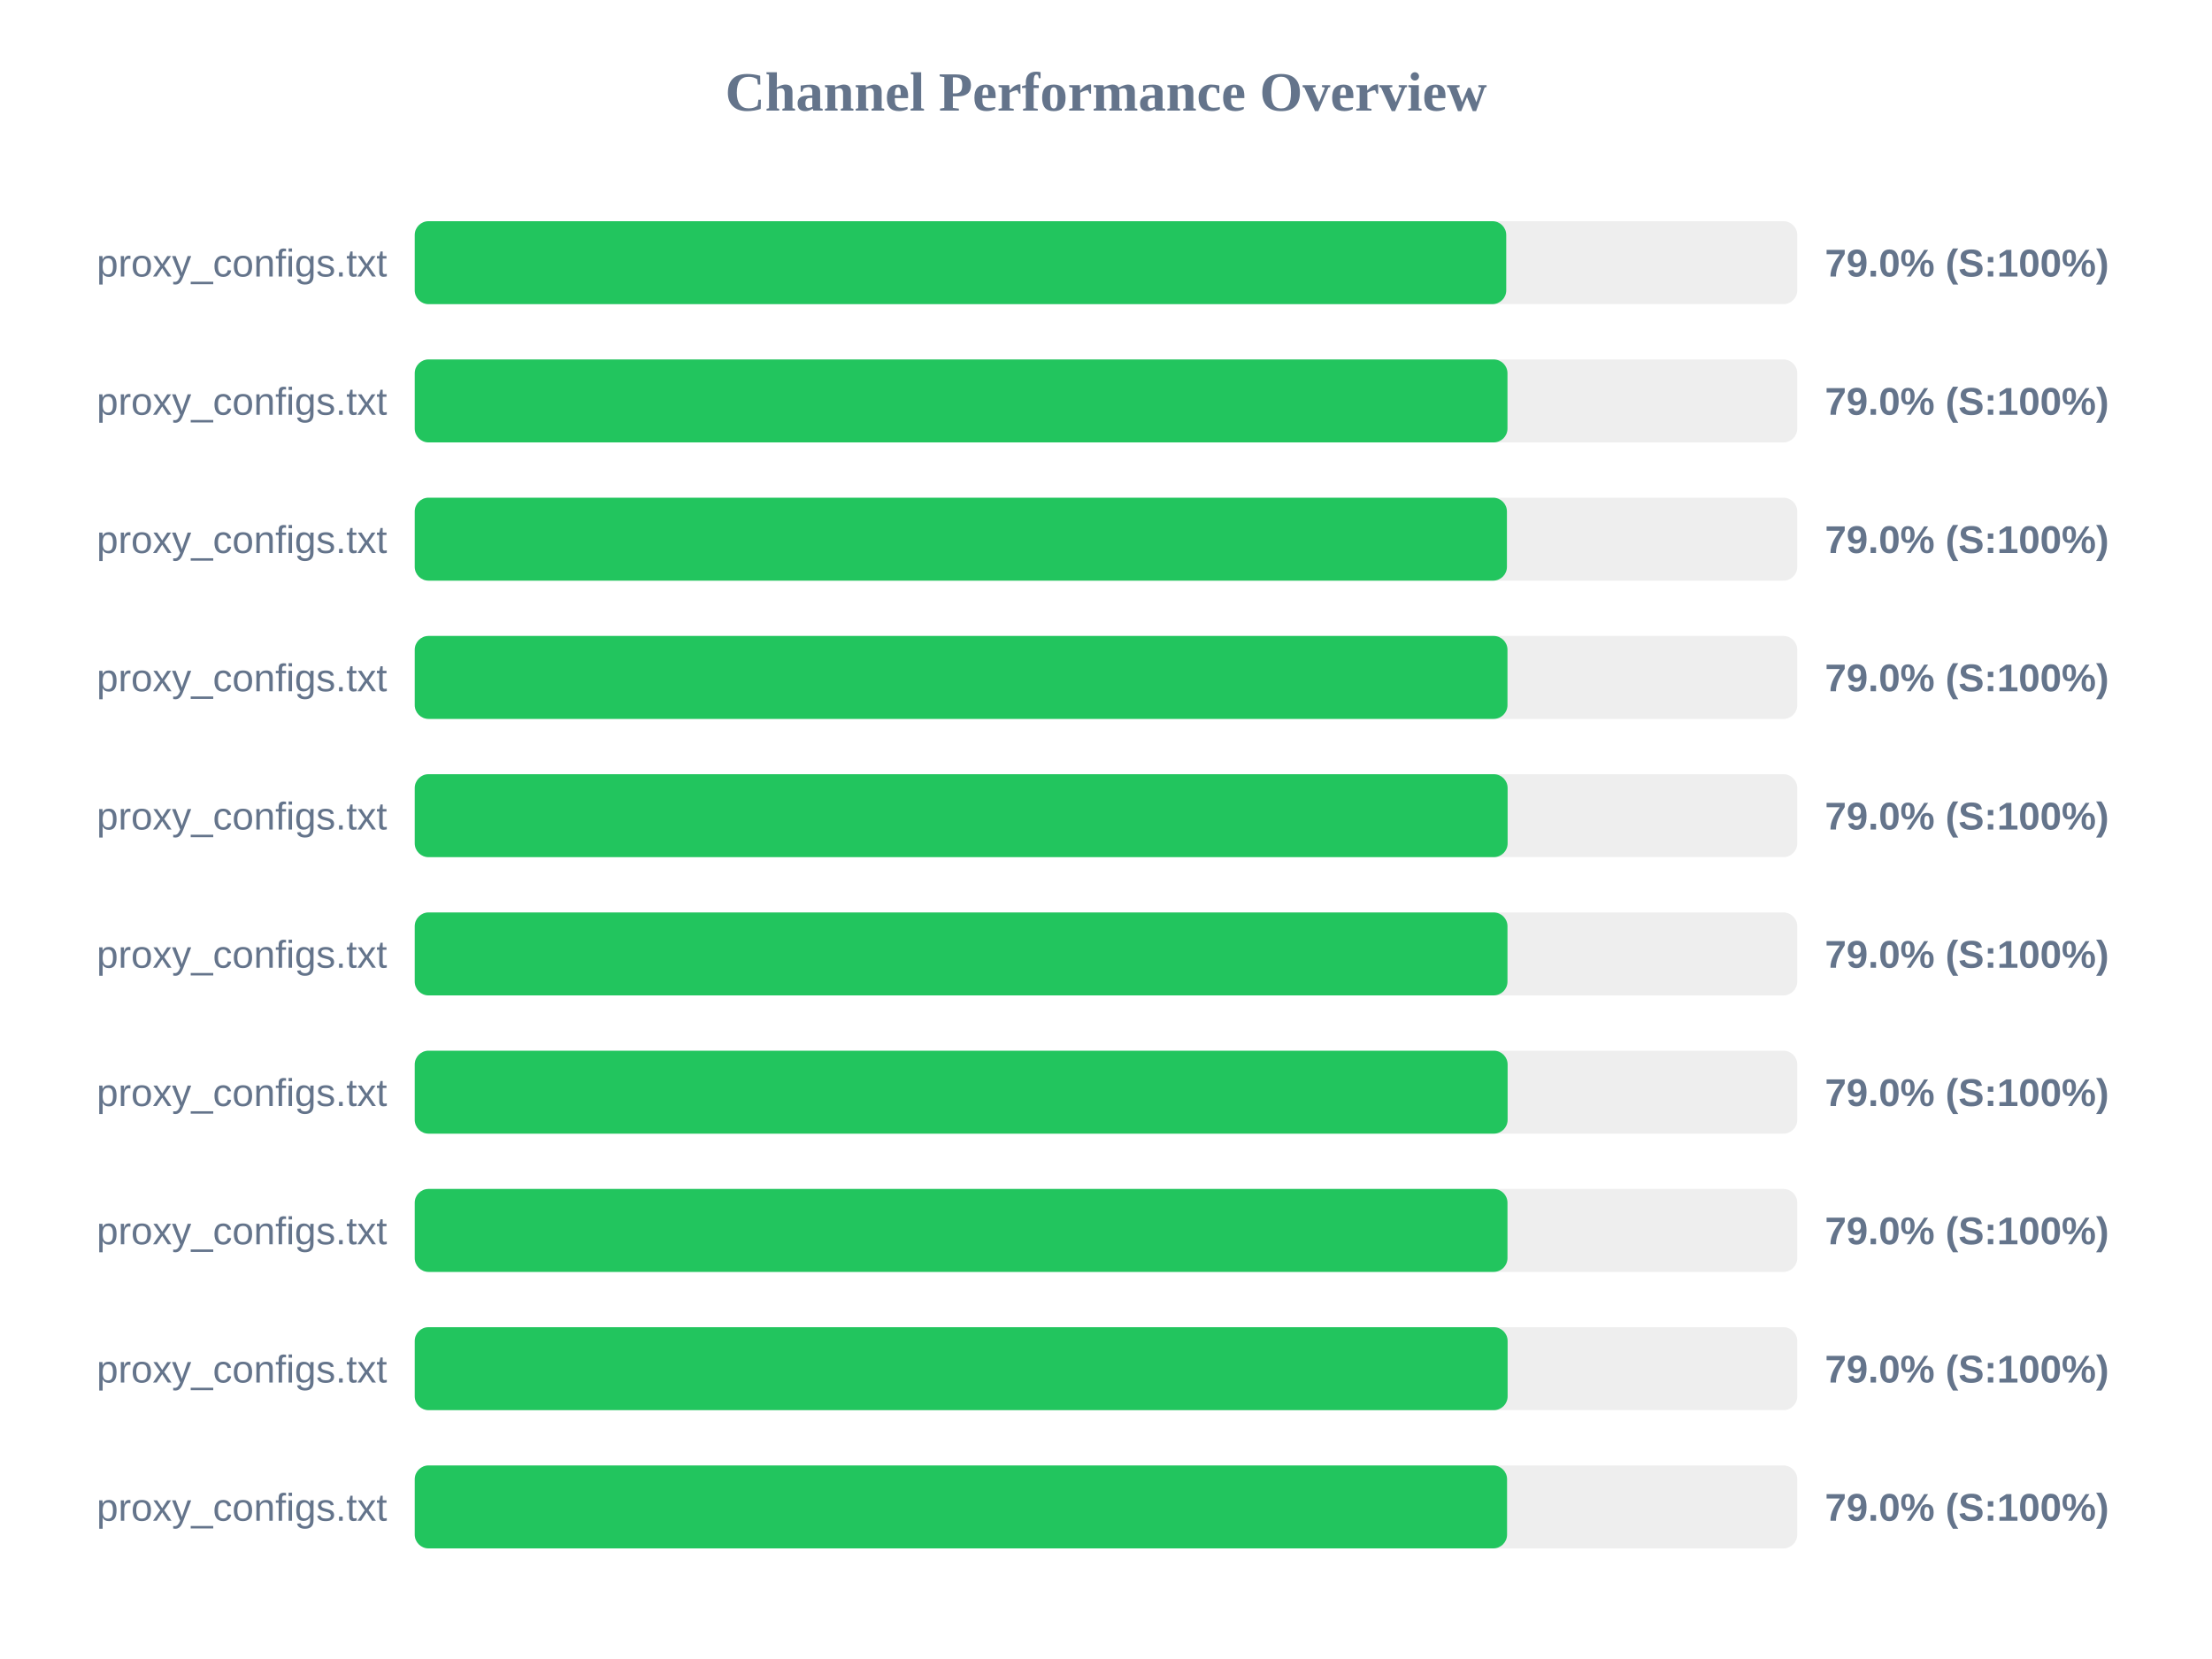
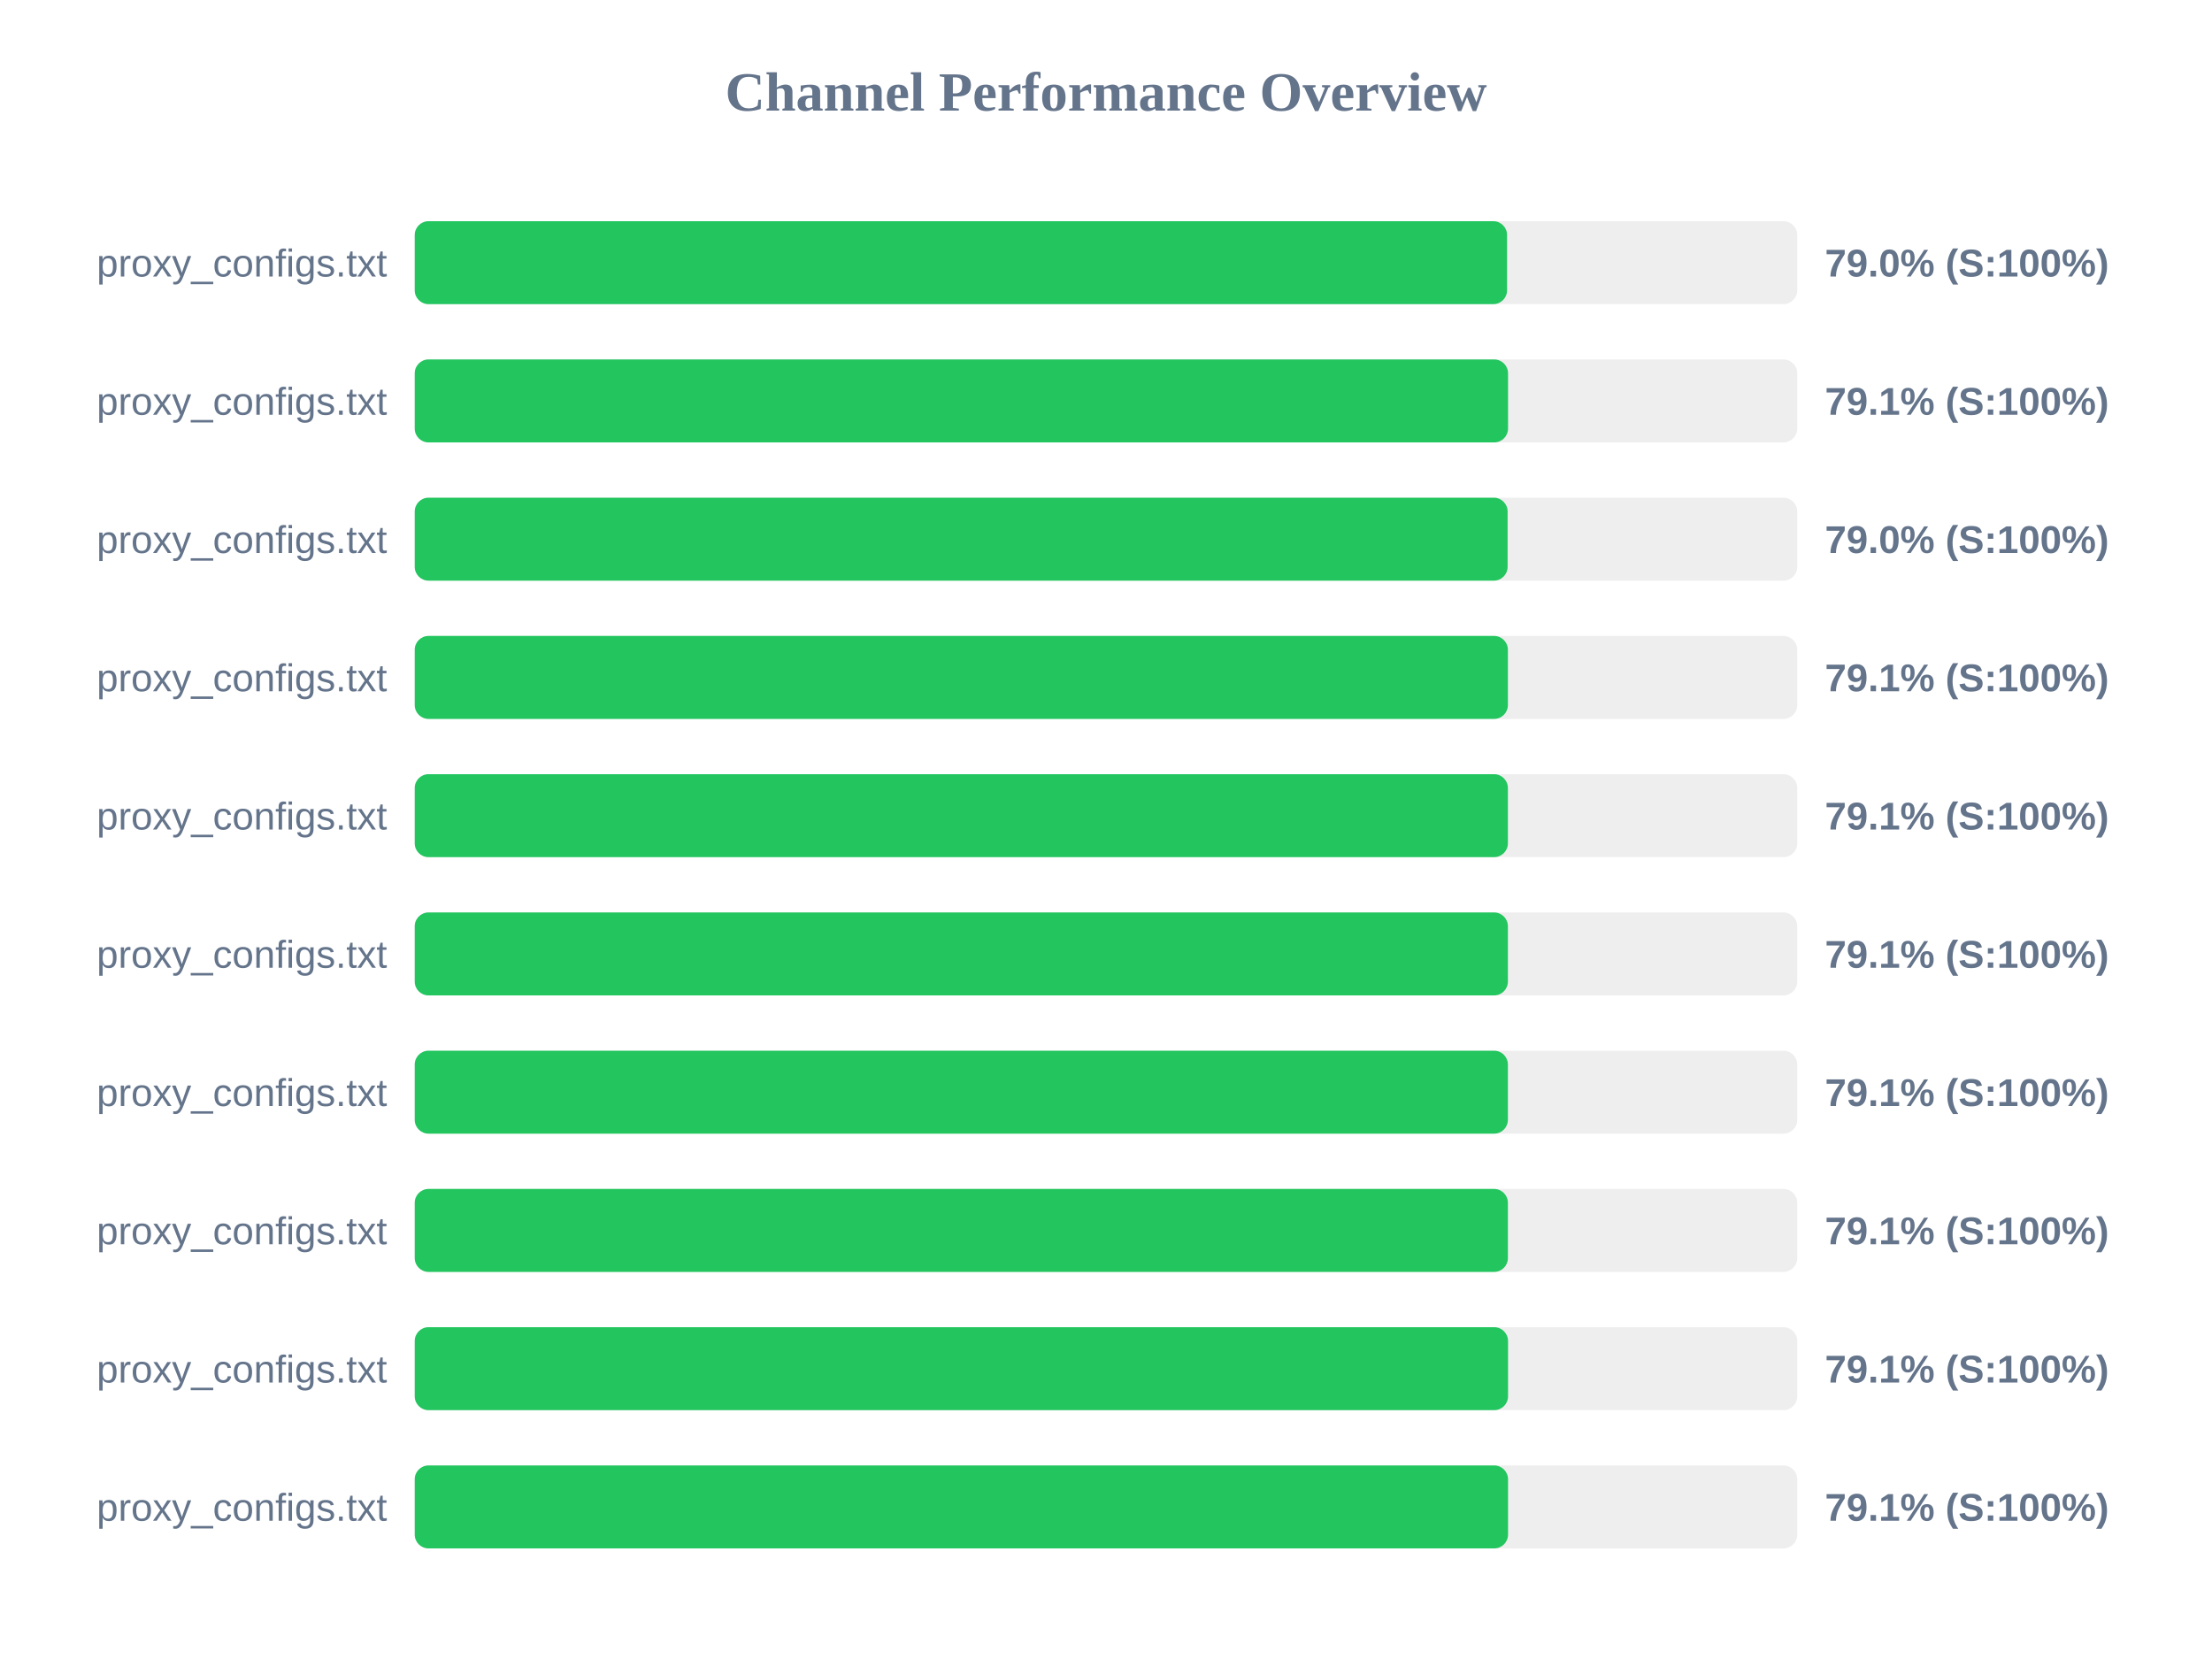
<svg xmlns="http://www.w3.org/2000/svg" width="800" height="600" version="1.1">
  <style>
        .row { font: 14px Arial; fill: #64748b; }
        .score { font: bold 14px Arial; fill: #64748b; }
    </style>
  <text x="400" y="40" text-anchor="middle" font-size="20px" font-weight="bold" fill="#64748b">Channel Performance Overview</text>
  <rect x="150" y="80" width="500" height="30" fill="#eee" rx="5" />
-   <rect x="150" y="80" width="394.75" height="30" fill="#22c55e" rx="5" />
+   <rect x="150" y="80" width="395.05" height="30" fill="#22c55e" rx="5" />
  <text x="140" y="100" text-anchor="end" class="row">proxy_configs.txt</text>
  <text x="660" y="100" text-anchor="start" class="score">79.0% (S:100%)</text>
  <rect x="150" y="130" width="500" height="30" fill="#eee" rx="5" />
-   <rect x="150" y="130" width="395.2" height="30" fill="#22c55e" rx="5" />
+   <rect x="150" y="130" width="395.4" height="30" fill="#22c55e" rx="5" />
  <text x="140" y="150" text-anchor="end" class="row">proxy_configs.txt</text>
-   <text x="660" y="150" text-anchor="start" class="score">79.0% (S:100%)</text>
+   <text x="660" y="150" text-anchor="start" class="score">79.1% (S:100%)</text>
  <rect x="150" y="180" width="500" height="30" fill="#eee" rx="5" />
-   <rect x="150" y="180" width="395.0" height="30" fill="#22c55e" rx="5" />
+   <rect x="150" y="180" width="395.25" height="30" fill="#22c55e" rx="5" />
  <text x="140" y="200" text-anchor="end" class="row">proxy_configs.txt</text>
  <text x="660" y="200" text-anchor="start" class="score">79.0% (S:100%)</text>
  <rect x="150" y="230" width="500" height="30" fill="#eee" rx="5" />
-   <rect x="150" y="230" width="395.2" height="30" fill="#22c55e" rx="5" />
+   <rect x="150" y="230" width="395.35" height="30" fill="#22c55e" rx="5" />
  <text x="140" y="250" text-anchor="end" class="row">proxy_configs.txt</text>
-   <text x="660" y="250" text-anchor="start" class="score">79.0% (S:100%)</text>
+   <text x="660" y="250" text-anchor="start" class="score">79.1% (S:100%)</text>
  <rect x="150" y="280" width="500" height="30" fill="#eee" rx="5" />
-   <rect x="150" y="280" width="395.25" height="30" fill="#22c55e" rx="5" />
+   <rect x="150" y="280" width="395.35" height="30" fill="#22c55e" rx="5" />
  <text x="140" y="300" text-anchor="end" class="row">proxy_configs.txt</text>
-   <text x="660" y="300" text-anchor="start" class="score">79.0% (S:100%)</text>
+   <text x="660" y="300" text-anchor="start" class="score">79.1% (S:100%)</text>
  <rect x="150" y="330" width="500" height="30" fill="#eee" rx="5" />
-   <rect x="150" y="330" width="395.2" height="30" fill="#22c55e" rx="5" />
+   <rect x="150" y="330" width="395.35" height="30" fill="#22c55e" rx="5" />
  <text x="140" y="350" text-anchor="end" class="row">proxy_configs.txt</text>
-   <text x="660" y="350" text-anchor="start" class="score">79.0% (S:100%)</text>
+   <text x="660" y="350" text-anchor="start" class="score">79.1% (S:100%)</text>
  <rect x="150" y="380" width="500" height="30" fill="#eee" rx="5" />
-   <rect x="150" y="380" width="395.25" height="30" fill="#22c55e" rx="5" />
+   <rect x="150" y="380" width="395.35" height="30" fill="#22c55e" rx="5" />
  <text x="140" y="400" text-anchor="end" class="row">proxy_configs.txt</text>
-   <text x="660" y="400" text-anchor="start" class="score">79.0% (S:100%)</text>
+   <text x="660" y="400" text-anchor="start" class="score">79.1% (S:100%)</text>
  <rect x="150" y="430" width="500" height="30" fill="#eee" rx="5" />
-   <rect x="150" y="430" width="395.2" height="30" fill="#22c55e" rx="5" />
+   <rect x="150" y="430" width="395.35" height="30" fill="#22c55e" rx="5" />
  <text x="140" y="450" text-anchor="end" class="row">proxy_configs.txt</text>
-   <text x="660" y="450" text-anchor="start" class="score">79.0% (S:100%)</text>
+   <text x="660" y="450" text-anchor="start" class="score">79.1% (S:100%)</text>
  <rect x="150" y="480" width="500" height="30" fill="#eee" rx="5" />
-   <rect x="150" y="480" width="395.25" height="30" fill="#22c55e" rx="5" />
+   <rect x="150" y="480" width="395.4" height="30" fill="#22c55e" rx="5" />
  <text x="140" y="500" text-anchor="end" class="row">proxy_configs.txt</text>
-   <text x="660" y="500" text-anchor="start" class="score">79.0% (S:100%)</text>
+   <text x="660" y="500" text-anchor="start" class="score">79.1% (S:100%)</text>
  <rect x="150" y="530" width="500" height="30" fill="#eee" rx="5" />
-   <rect x="150" y="530" width="395.05" height="30" fill="#22c55e" rx="5" />
+   <rect x="150" y="530" width="395.4" height="30" fill="#22c55e" rx="5" />
  <text x="140" y="550" text-anchor="end" class="row">proxy_configs.txt</text>
-   <text x="660" y="550" text-anchor="start" class="score">79.0% (S:100%)</text>
+   <text x="660" y="550" text-anchor="start" class="score">79.1% (S:100%)</text>
</svg>
